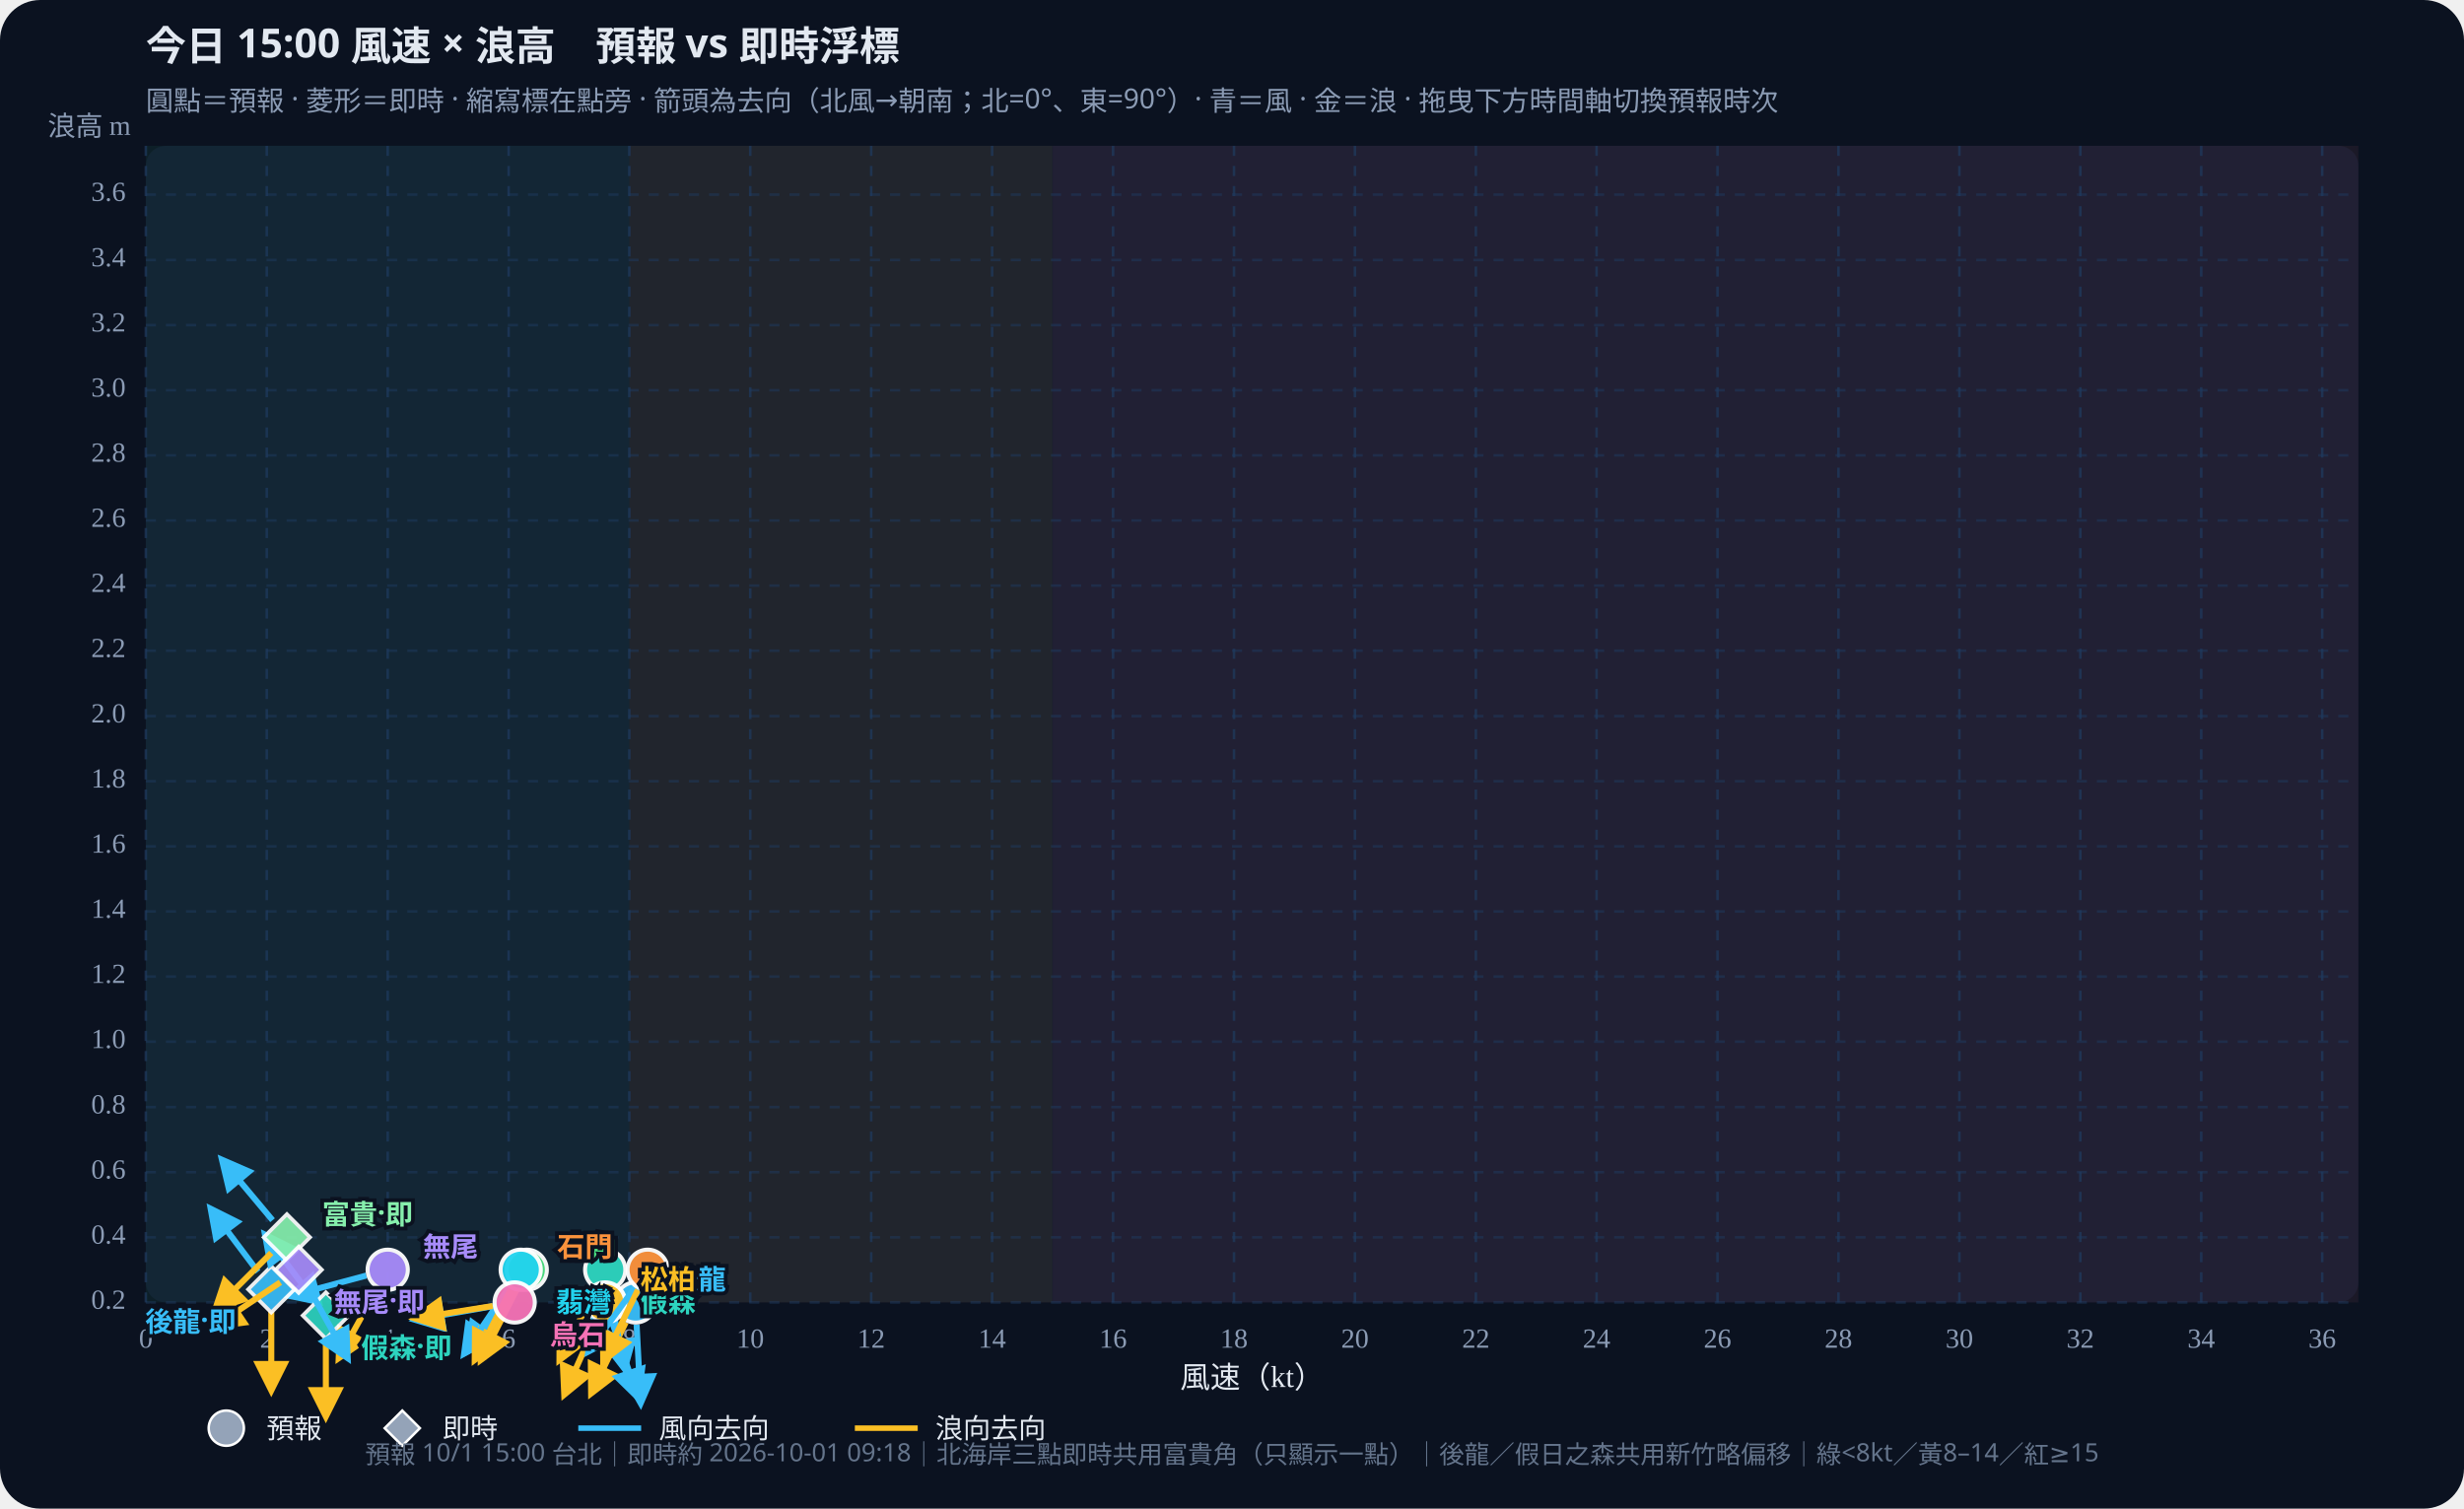
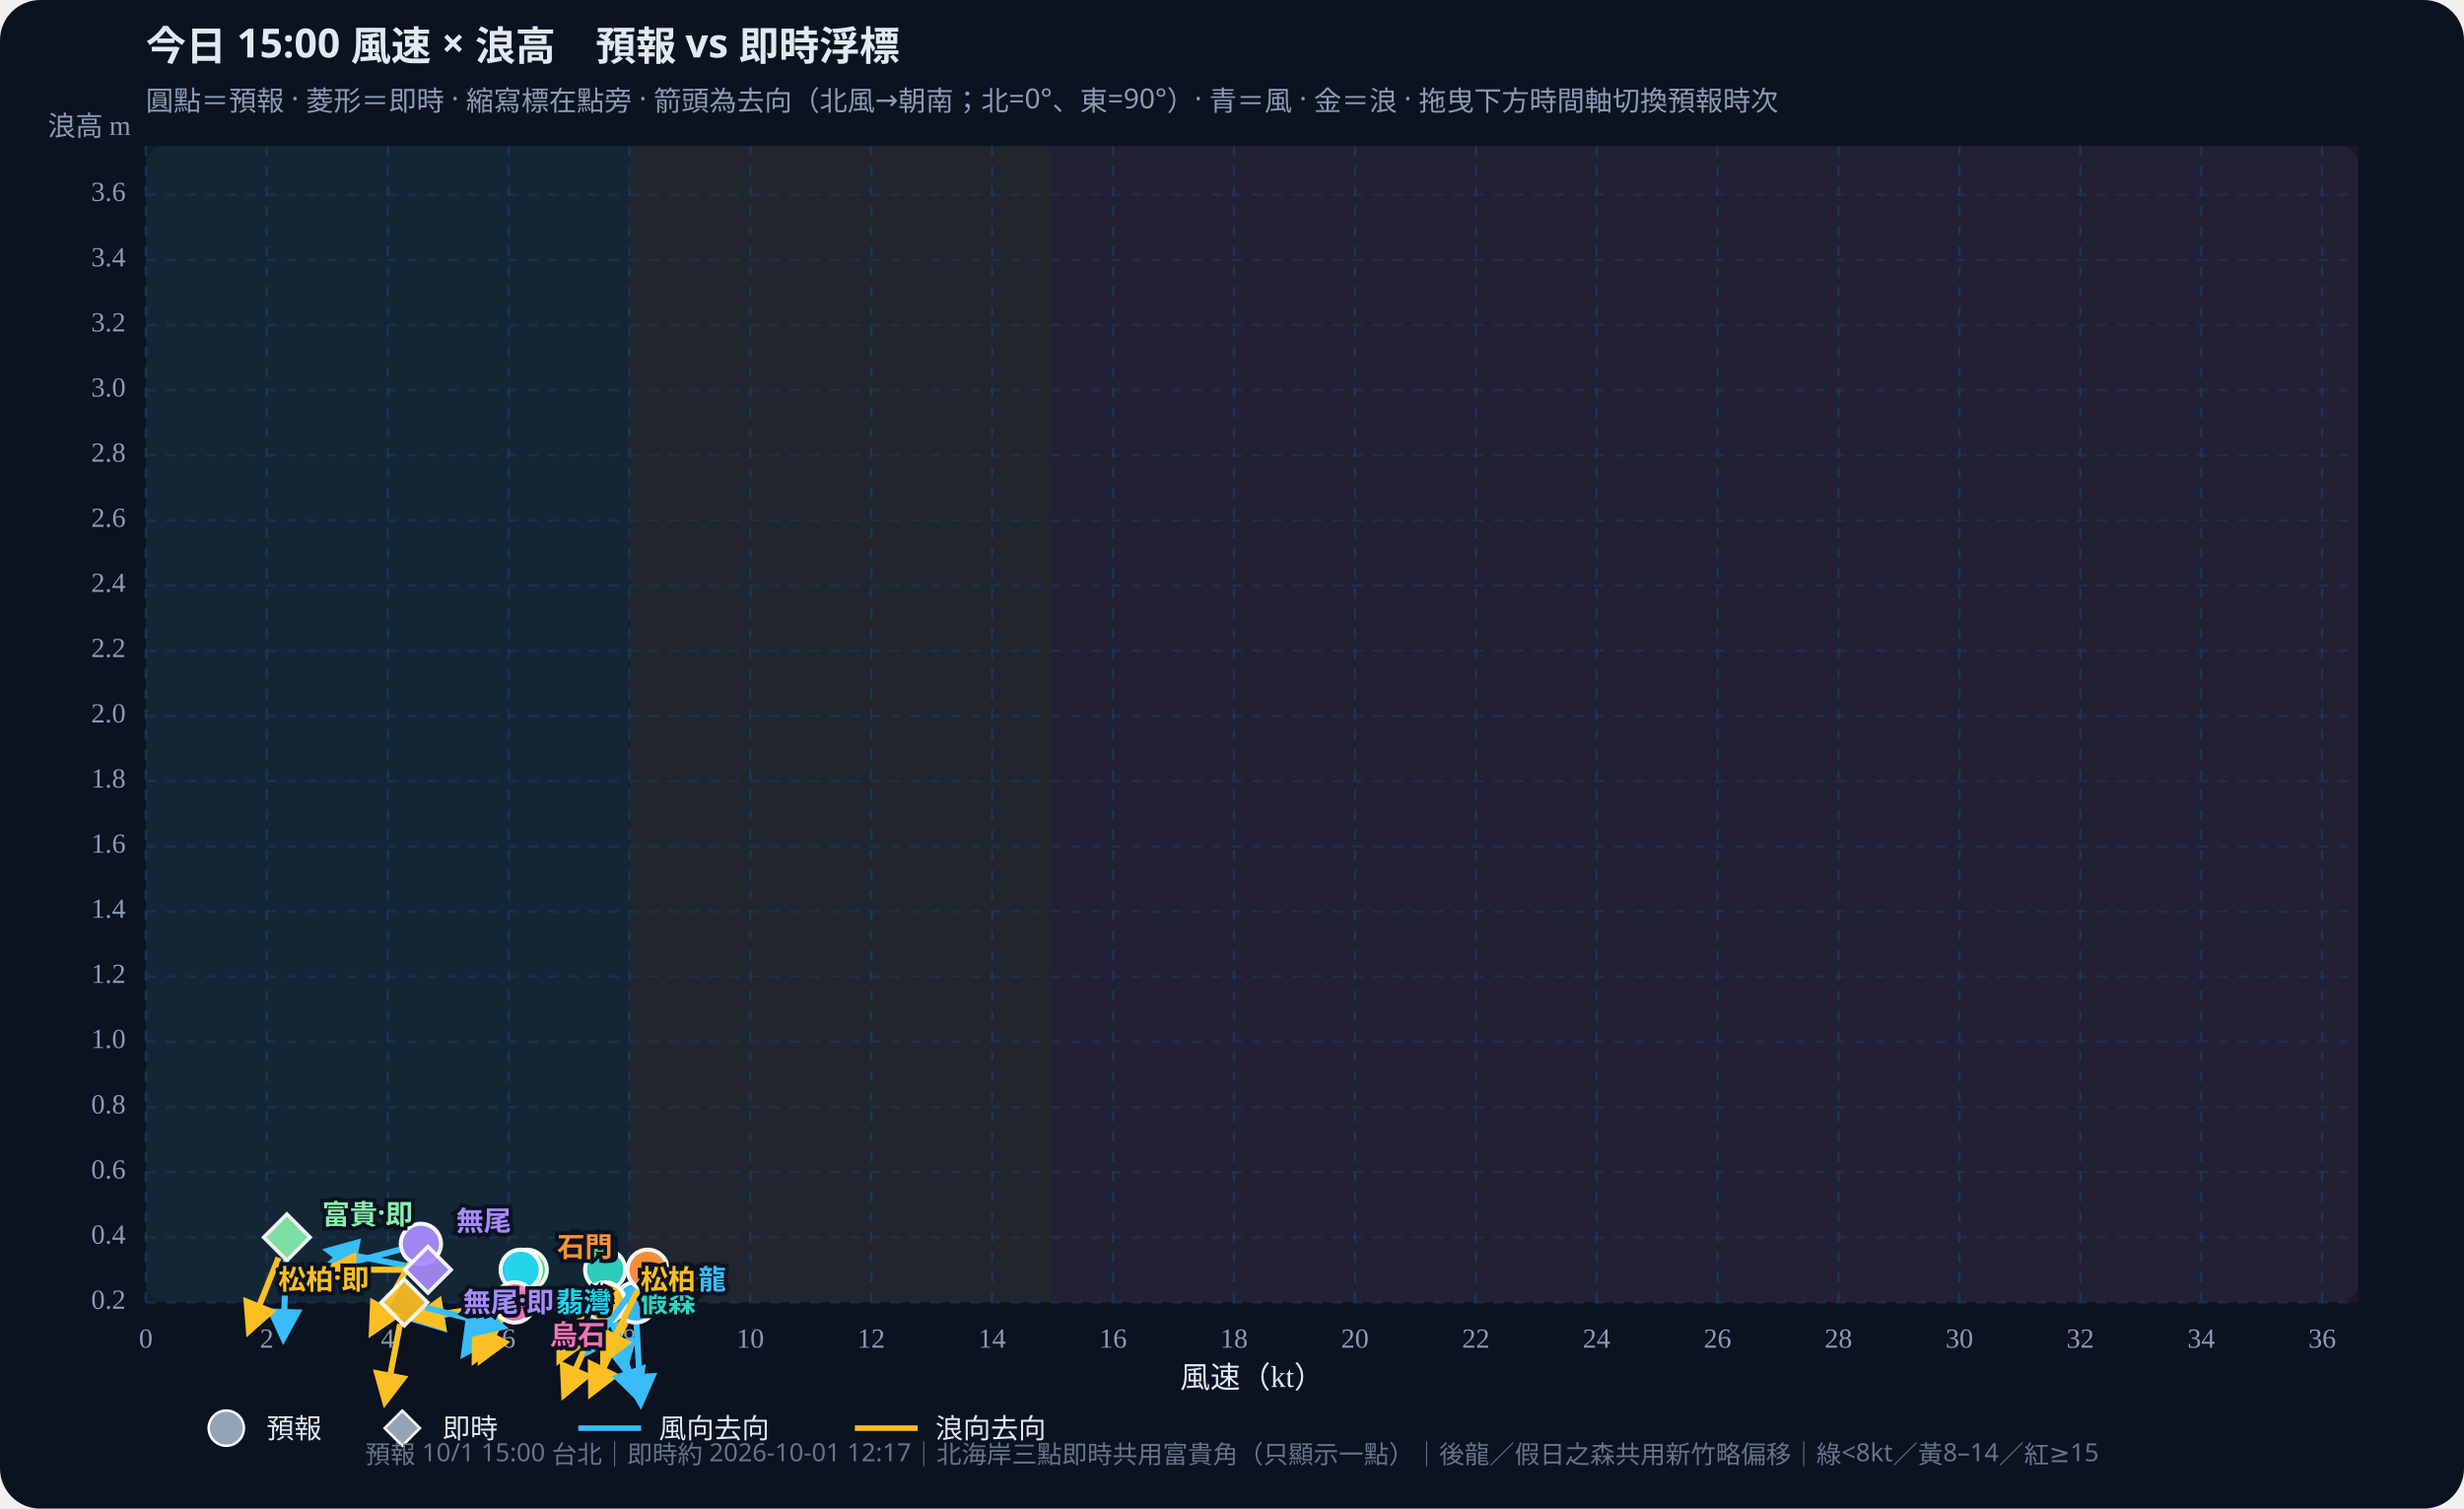
<svg xmlns="http://www.w3.org/2000/svg" id="wws-svg" viewBox="0 0 980 600" role="img" aria-label="風速與浪高散佈圖，可拖曳時間軸切換預報時次" style="width:100%;height:auto;display:block">
  <rect width="980" height="600" fill="#0b1220" rx="16" />
  <rect x="58" y="58" width="880" height="460" fill="#111a2e" rx="8" />
  <rect x="58.0" y="58" width="192.3" height="460" fill="#34d399" opacity="0.07" />
  <rect x="250.3" y="58" width="168.3" height="460" fill="#fbbf24" opacity="0.07" />
  <rect x="418.7" y="58" width="519.3" height="460" fill="#fb7185" opacity="0.07" />
  <defs>
    <marker id="arrow-38bdf8" viewBox="0 0 10 10" refX="8" refY="5" markerWidth="6" markerHeight="6" orient="auto-start-reverse">
      <path d="M0,0 L10,5 L0,10 z" fill="#38bdf8" />
    </marker>
    <marker id="arrow-fbbf24" viewBox="0 0 10 10" refX="8" refY="5" markerWidth="6" markerHeight="6" orient="auto-start-reverse">
      <path d="M0,0 L10,5 L0,10 z" fill="#fbbf24" />
    </marker>
  </defs>
  <text id="wws-title" x="58" y="24" fill="#e2e8f0" font-size="16" font-weight="700" font-family="Noto Sans TC,system-ui,sans-serif">今日 15:00 風速 × 浪高　預報 vs 即時浮標</text>
  <text x="58" y="44" fill="#8b9bb4" font-size="11" font-family="Noto Sans TC,system-ui,sans-serif">圓點＝預報 · 菱形＝即時 · 縮寫標在點旁 · 箭頭為去向（北風→朝南；北=0°、東=90°）· 青＝風 · 金＝浪 · 拖曳下方時間軸切換預報時次</text>
  <line x1="58.0" y1="58" x2="58.0" y2="518" stroke="#1e3a5f" stroke-dasharray="4 4" opacity="0.7" />
  <text x="58.0" y="536" text-anchor="middle" fill="#8b9bb4" font-size="11">0</text>
  <line x1="106.1" y1="58" x2="106.1" y2="518" stroke="#1e3a5f" stroke-dasharray="4 4" opacity="0.7" />
  <text x="106.1" y="536" text-anchor="middle" fill="#8b9bb4" font-size="11">2</text>
  <line x1="154.2" y1="58" x2="154.2" y2="518" stroke="#1e3a5f" stroke-dasharray="4 4" opacity="0.7" />
  <text x="154.2" y="536" text-anchor="middle" fill="#8b9bb4" font-size="11">4</text>
  <line x1="202.3" y1="58" x2="202.3" y2="518" stroke="#1e3a5f" stroke-dasharray="4 4" opacity="0.7" />
  <text x="202.3" y="536" text-anchor="middle" fill="#8b9bb4" font-size="11">6</text>
  <line x1="250.3" y1="58" x2="250.3" y2="518" stroke="#1e3a5f" stroke-dasharray="4 4" opacity="0.7" />
  <text x="250.3" y="536" text-anchor="middle" fill="#8b9bb4" font-size="11">8</text>
  <line x1="298.4" y1="58" x2="298.4" y2="518" stroke="#1e3a5f" stroke-dasharray="4 4" opacity="0.7" />
  <text x="298.4" y="536" text-anchor="middle" fill="#8b9bb4" font-size="11">10</text>
  <line x1="346.5" y1="58" x2="346.5" y2="518" stroke="#1e3a5f" stroke-dasharray="4 4" opacity="0.7" />
  <text x="346.5" y="536" text-anchor="middle" fill="#8b9bb4" font-size="11">12</text>
  <line x1="394.6" y1="58" x2="394.6" y2="518" stroke="#1e3a5f" stroke-dasharray="4 4" opacity="0.7" />
  <text x="394.6" y="536" text-anchor="middle" fill="#8b9bb4" font-size="11">14</text>
  <line x1="442.7" y1="58" x2="442.7" y2="518" stroke="#1e3a5f" stroke-dasharray="4 4" opacity="0.7" />
  <text x="442.7" y="536" text-anchor="middle" fill="#8b9bb4" font-size="11">16</text>
  <line x1="490.8" y1="58" x2="490.8" y2="518" stroke="#1e3a5f" stroke-dasharray="4 4" opacity="0.7" />
  <text x="490.8" y="536" text-anchor="middle" fill="#8b9bb4" font-size="11">18</text>
  <line x1="538.9" y1="58" x2="538.9" y2="518" stroke="#1e3a5f" stroke-dasharray="4 4" opacity="0.7" />
  <text x="538.9" y="536" text-anchor="middle" fill="#8b9bb4" font-size="11">20</text>
  <line x1="587.0" y1="58" x2="587.0" y2="518" stroke="#1e3a5f" stroke-dasharray="4 4" opacity="0.7" />
  <text x="587.0" y="536" text-anchor="middle" fill="#8b9bb4" font-size="11">22</text>
  <line x1="635.0" y1="58" x2="635.0" y2="518" stroke="#1e3a5f" stroke-dasharray="4 4" opacity="0.7" />
  <text x="635.0" y="536" text-anchor="middle" fill="#8b9bb4" font-size="11">24</text>
  <line x1="683.1" y1="58" x2="683.1" y2="518" stroke="#1e3a5f" stroke-dasharray="4 4" opacity="0.7" />
  <text x="683.1" y="536" text-anchor="middle" fill="#8b9bb4" font-size="11">26</text>
  <line x1="731.2" y1="58" x2="731.2" y2="518" stroke="#1e3a5f" stroke-dasharray="4 4" opacity="0.7" />
  <text x="731.2" y="536" text-anchor="middle" fill="#8b9bb4" font-size="11">28</text>
  <line x1="779.3" y1="58" x2="779.3" y2="518" stroke="#1e3a5f" stroke-dasharray="4 4" opacity="0.7" />
  <text x="779.3" y="536" text-anchor="middle" fill="#8b9bb4" font-size="11">30</text>
  <line x1="827.4" y1="58" x2="827.4" y2="518" stroke="#1e3a5f" stroke-dasharray="4 4" opacity="0.7" />
  <text x="827.4" y="536" text-anchor="middle" fill="#8b9bb4" font-size="11">32</text>
  <line x1="875.5" y1="58" x2="875.5" y2="518" stroke="#1e3a5f" stroke-dasharray="4 4" opacity="0.7" />
  <text x="875.5" y="536" text-anchor="middle" fill="#8b9bb4" font-size="11">34</text>
  <line x1="923.6" y1="58" x2="923.6" y2="518" stroke="#1e3a5f" stroke-dasharray="4 4" opacity="0.7" />
  <text x="923.6" y="536" text-anchor="middle" fill="#8b9bb4" font-size="11">36</text>
  <line x1="58" y1="518.0" x2="938" y2="518.0" stroke="#1e3a5f" stroke-dasharray="4 4" opacity="0.5" />
  <text x="50" y="518.0" text-anchor="end" dominant-baseline="middle" fill="#8b9bb4" font-size="11">0.2</text>
  <line x1="58" y1="492.1" x2="938" y2="492.1" stroke="#1e3a5f" stroke-dasharray="4 4" opacity="0.5" />
  <text x="50" y="492.1" text-anchor="end" dominant-baseline="middle" fill="#8b9bb4" font-size="11">0.4</text>
  <line x1="58" y1="466.2" x2="938" y2="466.2" stroke="#1e3a5f" stroke-dasharray="4 4" opacity="0.5" />
  <text x="50" y="466.2" text-anchor="end" dominant-baseline="middle" fill="#8b9bb4" font-size="11">0.6</text>
  <line x1="58" y1="440.3" x2="938" y2="440.3" stroke="#1e3a5f" stroke-dasharray="4 4" opacity="0.5" />
  <text x="50" y="440.3" text-anchor="end" dominant-baseline="middle" fill="#8b9bb4" font-size="11">0.8</text>
  <line x1="58" y1="414.3" x2="938" y2="414.3" stroke="#1e3a5f" stroke-dasharray="4 4" opacity="0.5" />
  <text x="50" y="414.3" text-anchor="end" dominant-baseline="middle" fill="#8b9bb4" font-size="11">1.0</text>
  <line x1="58" y1="388.4" x2="938" y2="388.4" stroke="#1e3a5f" stroke-dasharray="4 4" opacity="0.5" />
  <text x="50" y="388.4" text-anchor="end" dominant-baseline="middle" fill="#8b9bb4" font-size="11">1.2</text>
  <line x1="58" y1="362.5" x2="938" y2="362.5" stroke="#1e3a5f" stroke-dasharray="4 4" opacity="0.5" />
  <text x="50" y="362.5" text-anchor="end" dominant-baseline="middle" fill="#8b9bb4" font-size="11">1.4</text>
  <line x1="58" y1="336.6" x2="938" y2="336.6" stroke="#1e3a5f" stroke-dasharray="4 4" opacity="0.5" />
  <text x="50" y="336.6" text-anchor="end" dominant-baseline="middle" fill="#8b9bb4" font-size="11">1.6</text>
  <line x1="58" y1="310.7" x2="938" y2="310.7" stroke="#1e3a5f" stroke-dasharray="4 4" opacity="0.5" />
  <text x="50" y="310.7" text-anchor="end" dominant-baseline="middle" fill="#8b9bb4" font-size="11">1.8</text>
  <line x1="58" y1="284.8" x2="938" y2="284.8" stroke="#1e3a5f" stroke-dasharray="4 4" opacity="0.5" />
  <text x="50" y="284.8" text-anchor="end" dominant-baseline="middle" fill="#8b9bb4" font-size="11">2.0</text>
  <line x1="58" y1="258.8" x2="938" y2="258.8" stroke="#1e3a5f" stroke-dasharray="4 4" opacity="0.5" />
  <text x="50" y="258.8" text-anchor="end" dominant-baseline="middle" fill="#8b9bb4" font-size="11">2.2</text>
  <line x1="58" y1="232.9" x2="938" y2="232.9" stroke="#1e3a5f" stroke-dasharray="4 4" opacity="0.5" />
  <text x="50" y="232.9" text-anchor="end" dominant-baseline="middle" fill="#8b9bb4" font-size="11">2.4</text>
  <line x1="58" y1="207.0" x2="938" y2="207.0" stroke="#1e3a5f" stroke-dasharray="4 4" opacity="0.5" />
  <text x="50" y="207.0" text-anchor="end" dominant-baseline="middle" fill="#8b9bb4" font-size="11">2.6</text>
  <line x1="58" y1="181.1" x2="938" y2="181.1" stroke="#1e3a5f" stroke-dasharray="4 4" opacity="0.5" />
  <text x="50" y="181.1" text-anchor="end" dominant-baseline="middle" fill="#8b9bb4" font-size="11">2.8</text>
  <line x1="58" y1="155.2" x2="938" y2="155.2" stroke="#1e3a5f" stroke-dasharray="4 4" opacity="0.5" />
  <text x="50" y="155.2" text-anchor="end" dominant-baseline="middle" fill="#8b9bb4" font-size="11">3.0</text>
  <line x1="58" y1="129.3" x2="938" y2="129.3" stroke="#1e3a5f" stroke-dasharray="4 4" opacity="0.5" />
  <text x="50" y="129.3" text-anchor="end" dominant-baseline="middle" fill="#8b9bb4" font-size="11">3.2</text>
  <line x1="58" y1="103.4" x2="938" y2="103.4" stroke="#1e3a5f" stroke-dasharray="4 4" opacity="0.5" />
  <text x="50" y="103.4" text-anchor="end" dominant-baseline="middle" fill="#8b9bb4" font-size="11">3.4</text>
  <line x1="58" y1="77.4" x2="938" y2="77.4" stroke="#1e3a5f" stroke-dasharray="4 4" opacity="0.5" />
  <text x="50" y="77.4" text-anchor="end" dominant-baseline="middle" fill="#8b9bb4" font-size="11">3.6</text>
  <text x="498" y="552" text-anchor="middle" fill="#e2e8f0" font-size="12">風速（kt）</text>
  <text x="52" y="54" text-anchor="end" fill="#8b9bb4" font-size="11">浪高 m</text>
  <g id="wws-forecast-layer">
    <line x1="253.2" y1="526.8" x2="254.8" y2="557.9" stroke="#38bdf8" stroke-width="2.4" marker-end="url(#arrow-38bdf8)" />
    <line x1="248.9" y1="525.9" x2="235.2" y2="554.0" stroke="#fbbf24" stroke-width="2.4" marker-end="url(#arrow-fbbf24)" />
    <circle cx="252.8" cy="518.0" r="8.0" fill="#38bdf8" stroke="#fff" stroke-width="1.6" opacity="0.95" />
    <line x1="242.4" y1="513.7" x2="248.4" y2="544.3" stroke="#38bdf8" stroke-width="2.4" marker-end="url(#arrow-38bdf8)" />
    <line x1="236.7" y1="512.9" x2="222.6" y2="540.7" stroke="#fbbf24" stroke-width="2.4" marker-end="url(#arrow-fbbf24)" />
    <circle cx="240.7" cy="505.0" r="8.0" fill="#2dd4bf" stroke="#fff" stroke-width="1.6" opacity="0.95" />
    <line x1="243.6" y1="526.3" x2="253.8" y2="555.8" stroke="#38bdf8" stroke-width="2.4" marker-end="url(#arrow-38bdf8)" />
    <line x1="237.2" y1="526.0" x2="224.5" y2="554.5" stroke="#fbbf24" stroke-width="2.4" marker-end="url(#arrow-fbbf24)" />
    <circle cx="240.7" cy="518.0" r="8.0" fill="#fbbf24" stroke="#fff" stroke-width="1.6" opacity="0.95" />
    <line x1="204.3" y1="512.2" x2="186.0" y2="537.4" stroke="#38bdf8" stroke-width="2.4" marker-end="url(#arrow-38bdf8)" />
    <line x1="205.5" y1="512.9" x2="191.3" y2="540.7" stroke="#fbbf24" stroke-width="2.4" marker-end="url(#arrow-fbbf24)" />
    <circle cx="209.5" cy="505.0" r="8.0" fill="#4ade80" stroke="#fff" stroke-width="1.6" opacity="0.95" />
    <line x1="202.2" y1="512.3" x2="184.7" y2="538.2" stroke="#38bdf8" stroke-width="2.4" marker-end="url(#arrow-38bdf8)" />
    <line x1="203.1" y1="512.9" x2="188.9" y2="540.7" stroke="#fbbf24" stroke-width="2.4" marker-end="url(#arrow-fbbf24)" />
    <circle cx="207.1" cy="505.0" r="8.0" fill="#22d3ee" stroke="#fff" stroke-width="1.6" opacity="0.95" />
    <line x1="252.4" y1="512.2" x2="234.1" y2="537.4" stroke="#38bdf8" stroke-width="2.4" marker-end="url(#arrow-38bdf8)" />
    <line x1="253.7" y1="513.0" x2="240.0" y2="541.0" stroke="#fbbf24" stroke-width="2.4" marker-end="url(#arrow-fbbf24)" />
    <circle cx="257.6" cy="505.0" r="8.0" fill="#fb923c" stroke="#fff" stroke-width="1.6" opacity="0.95" />
-     <line x1="145.7" y1="507.3" x2="115.5" y2="515.4" stroke="#38bdf8" stroke-width="2.4" marker-end="url(#arrow-38bdf8)" />
-     <line x1="149.9" y1="512.7" x2="134.8" y2="540.0" stroke="#fbbf24" stroke-width="2.4" marker-end="url(#arrow-fbbf24)" />
-     <circle cx="154.2" cy="505.0" r="8.0" fill="#a78bfa" stroke="#fff" stroke-width="1.6" opacity="0.95" />
+     <line x1="158.9" y1="497.0" x2="128.8" y2="505.0" stroke="#38bdf8" stroke-width="2.4" marker-end="url(#arrow-38bdf8)" />
+     <line x1="163.1" y1="502.4" x2="148.0" y2="529.7" stroke="#fbbf24" stroke-width="2.4" marker-end="url(#arrow-fbbf24)" />
+     <circle cx="167.4" cy="494.7" r="8.0" fill="#a78bfa" stroke="#fff" stroke-width="1.6" opacity="0.95" />
    <line x1="196.0" y1="519.5" x2="165.3" y2="524.9" stroke="#38bdf8" stroke-width="2.4" marker-end="url(#arrow-38bdf8)" />
    <line x1="196.0" y1="519.4" x2="165.2" y2="524.3" stroke="#fbbf24" stroke-width="2.4" marker-end="url(#arrow-fbbf24)" />
    <circle cx="204.7" cy="518.0" r="8.0" fill="#f472b6" stroke="#fff" stroke-width="1.6" opacity="0.95" />
    <text x="266.8" y="508.0" text-anchor="start" dominant-baseline="central" fill="#38bdf8" font-size="11" font-weight="700" font-family="Noto Sans TC,system-ui,sans-serif" stroke="#0b1220" stroke-width="3" paint-order="stroke">後龍</text>
    <text x="254.7" y="517.0" text-anchor="start" dominant-baseline="central" fill="#2dd4bf" font-size="11" font-weight="700" font-family="Noto Sans TC,system-ui,sans-serif" stroke="#0b1220" stroke-width="3" paint-order="stroke">假森</text>
    <text x="254.7" y="508.0" text-anchor="start" dominant-baseline="central" fill="#fbbf24" font-size="11" font-weight="700" font-family="Noto Sans TC,system-ui,sans-serif" stroke="#0b1220" stroke-width="3" paint-order="stroke">松柏</text>
    <text x="223.5" y="495.0" text-anchor="start" dominant-baseline="central" fill="#4ade80" font-size="11" font-weight="700" font-family="Noto Sans TC,system-ui,sans-serif" stroke="#0b1220" stroke-width="3" paint-order="stroke">中角</text>
    <text x="221.1" y="517.0" text-anchor="start" dominant-baseline="central" fill="#22d3ee" font-size="11" font-weight="700" font-family="Noto Sans TC,system-ui,sans-serif" stroke="#0b1220" stroke-width="3" paint-order="stroke">翡灣</text>
    <text x="243.6" y="495.0" text-anchor="end" dominant-baseline="central" fill="#fb923c" font-size="11" font-weight="700" font-family="Noto Sans TC,system-ui,sans-serif" stroke="#0b1220" stroke-width="3" paint-order="stroke">石門</text>
-     <text x="168.2" y="495.0" text-anchor="start" dominant-baseline="central" fill="#a78bfa" font-size="11" font-weight="700" font-family="Noto Sans TC,system-ui,sans-serif" stroke="#0b1220" stroke-width="3" paint-order="stroke">無尾</text>
+     <text x="181.4" y="484.7" text-anchor="start" dominant-baseline="central" fill="#a78bfa" font-size="11" font-weight="700" font-family="Noto Sans TC,system-ui,sans-serif" stroke="#0b1220" stroke-width="3" paint-order="stroke">無尾</text>
    <text x="218.7" y="530.0" text-anchor="start" dominant-baseline="central" fill="#f472b6" font-size="11" font-weight="700" font-family="Noto Sans TC,system-ui,sans-serif" stroke="#0b1220" stroke-width="3" paint-order="stroke">烏石</text>
  </g>
  <g id="wws-live-layer">
-     <line x1="102.6" y1="505.8" x2="83.9" y2="480.9" stroke="#38bdf8" stroke-width="2.4" marker-end="url(#arrow-38bdf8)" />
-     <line x1="107.9" y1="521.6" x2="107.9" y2="552.8" stroke="#fbbf24" stroke-width="2.4" marker-end="url(#arrow-fbbf24)" />
-     <polygon points="107.9,503.6 117.1,512.8 107.9,522.0 98.7,512.8" fill="#38bdf8" stroke="#fff" stroke-width="1.5" opacity="0.92" />
-     <line x1="124.3" y1="516.2" x2="105.5" y2="491.2" stroke="#38bdf8" stroke-width="2.4" marker-end="url(#arrow-38bdf8)" />
-     <line x1="129.6" y1="532.0" x2="129.6" y2="563.2" stroke="#fbbf24" stroke-width="2.4" marker-end="url(#arrow-fbbf24)" />
-     <polygon points="129.6,514.0 138.8,523.2 129.6,532.4 120.4,523.2" fill="#2dd4bf" stroke="#fff" stroke-width="1.5" opacity="0.92" />
-     <line x1="108.4" y1="485.3" x2="88.4" y2="461.4" stroke="#38bdf8" stroke-width="2.4" marker-end="url(#arrow-38bdf8)" />
-     <line x1="107.9" y1="498.3" x2="85.8" y2="520.4" stroke="#fbbf24" stroke-width="2.4" marker-end="url(#arrow-fbbf24)" />
+     <line x1="169.4" y1="520.1" x2="199.6" y2="527.7" stroke="#38bdf8" stroke-width="2.4" marker-end="url(#arrow-38bdf8)" />
+     <line x1="159.1" y1="526.6" x2="153.2" y2="557.3" stroke="#fbbf24" stroke-width="2.4" marker-end="url(#arrow-fbbf24)" />
+     <polygon points="160.8,508.8 170.0,518.0 160.8,527.2 151.6,518.0" fill="#fbbf24" stroke="#fff" stroke-width="1.5" opacity="0.92" />
+     <line x1="113.8" y1="500.9" x2="112.7" y2="532.1" stroke="#38bdf8" stroke-width="2.4" marker-end="url(#arrow-38bdf8)" />
+     <line x1="110.8" y1="500.2" x2="99.1" y2="529.2" stroke="#fbbf24" stroke-width="2.4" marker-end="url(#arrow-fbbf24)" />
    <polygon points="114.1,482.9 123.3,492.1 114.1,501.3 104.9,492.1" fill="#86efac" stroke="#fff" stroke-width="1.5" opacity="0.92" />
-     <line x1="123.0" y1="512.7" x2="138.2" y2="540.0" stroke="#38bdf8" stroke-width="2.4" marker-end="url(#arrow-38bdf8)" />
-     <line x1="111.5" y1="510.0" x2="85.6" y2="527.4" stroke="#fbbf24" stroke-width="2.4" marker-end="url(#arrow-fbbf24)" />
-     <polygon points="118.8,495.8 128.0,505.0 118.8,514.2 109.6,505.0" fill="#a78bfa" stroke="#fff" stroke-width="1.5" opacity="0.92" />
-     <text x="93.9" y="524.8" text-anchor="end" dominant-baseline="central" fill="#38bdf8" font-size="11" font-weight="700" font-family="Noto Sans TC,system-ui,sans-serif" stroke="#0b1220" stroke-width="3" paint-order="stroke">後龍·即</text>
-     <text x="143.6" y="535.2" text-anchor="start" dominant-baseline="central" fill="#2dd4bf" font-size="11" font-weight="700" font-family="Noto Sans TC,system-ui,sans-serif" stroke="#0b1220" stroke-width="3" paint-order="stroke">假森·即</text>
+     <line x1="161.5" y1="503.4" x2="130.9" y2="497.4" stroke="#38bdf8" stroke-width="2.4" marker-end="url(#arrow-38bdf8)" />
+     <line x1="161.4" y1="505.0" x2="130.2" y2="505.0" stroke="#fbbf24" stroke-width="2.4" marker-end="url(#arrow-fbbf24)" />
+     <polygon points="170.2,495.8 179.4,505.0 170.2,514.2 161.0,505.0" fill="#a78bfa" stroke="#fff" stroke-width="1.5" opacity="0.92" />
+     <text x="146.8" y="508.0" text-anchor="end" dominant-baseline="central" fill="#fbbf24" font-size="11" font-weight="700" font-family="Noto Sans TC,system-ui,sans-serif" stroke="#0b1220" stroke-width="3" paint-order="stroke">松柏·即</text>
    <text x="128.1" y="482.1" text-anchor="start" dominant-baseline="central" fill="#86efac" font-size="11" font-weight="700" font-family="Noto Sans TC,system-ui,sans-serif" stroke="#0b1220" stroke-width="3" paint-order="stroke">富貴·即</text>
-     <text x="132.8" y="517.0" text-anchor="start" dominant-baseline="central" fill="#a78bfa" font-size="11" font-weight="700" font-family="Noto Sans TC,system-ui,sans-serif" stroke="#0b1220" stroke-width="3" paint-order="stroke">無尾·即</text>
+     <text x="184.2" y="517.0" text-anchor="start" dominant-baseline="central" fill="#a78bfa" font-size="11" font-weight="700" font-family="Noto Sans TC,system-ui,sans-serif" stroke="#0b1220" stroke-width="3" paint-order="stroke">無尾·即</text>
  </g>
  <circle cx="90" cy="568" r="7" fill="#94a3b8" stroke="#fff" />
  <text x="106" y="572" fill="#e2e8f0" font-size="11" font-family="Noto Sans TC,system-ui,sans-serif">預報</text>
  <polygon points="160,561 167,568 160,575 153,568" fill="#94a3b8" stroke="#fff" />
  <text x="176" y="572" fill="#e2e8f0" font-size="11" font-family="Noto Sans TC,system-ui,sans-serif">即時</text>
  <line x1="230" y1="568" x2="255" y2="568" stroke="#38bdf8" stroke-width="2.2" />
  <text x="262" y="572" fill="#e2e8f0" font-size="11" font-family="Noto Sans TC,system-ui,sans-serif">風向去向</text>
  <line x1="340" y1="568" x2="365" y2="568" stroke="#fbbf24" stroke-width="2.2" />
  <text x="372" y="572" fill="#e2e8f0" font-size="11" font-family="Noto Sans TC,system-ui,sans-serif">浪向去向</text>
-   <text id="wws-foot" x="490" y="582" text-anchor="middle" fill="#64748b" font-size="10" font-family="Noto Sans TC,system-ui,sans-serif">預報 10/1 15:00 台北｜即時約 2026-10-01 09:18｜北海岸三點即時共用富貴角（只顯示一點）｜後龍／假日之森共用新竹略偏移｜綠&lt;8kt／黃8–14／紅≥15</text>
+   <text id="wws-foot" x="490" y="582" text-anchor="middle" fill="#64748b" font-size="10" font-family="Noto Sans TC,system-ui,sans-serif">預報 10/1 15:00 台北｜即時約 2026-10-01 12:17｜北海岸三點即時共用富貴角（只顯示一點）｜後龍／假日之森共用新竹略偏移｜綠&lt;8kt／黃8–14／紅≥15</text>
</svg>
